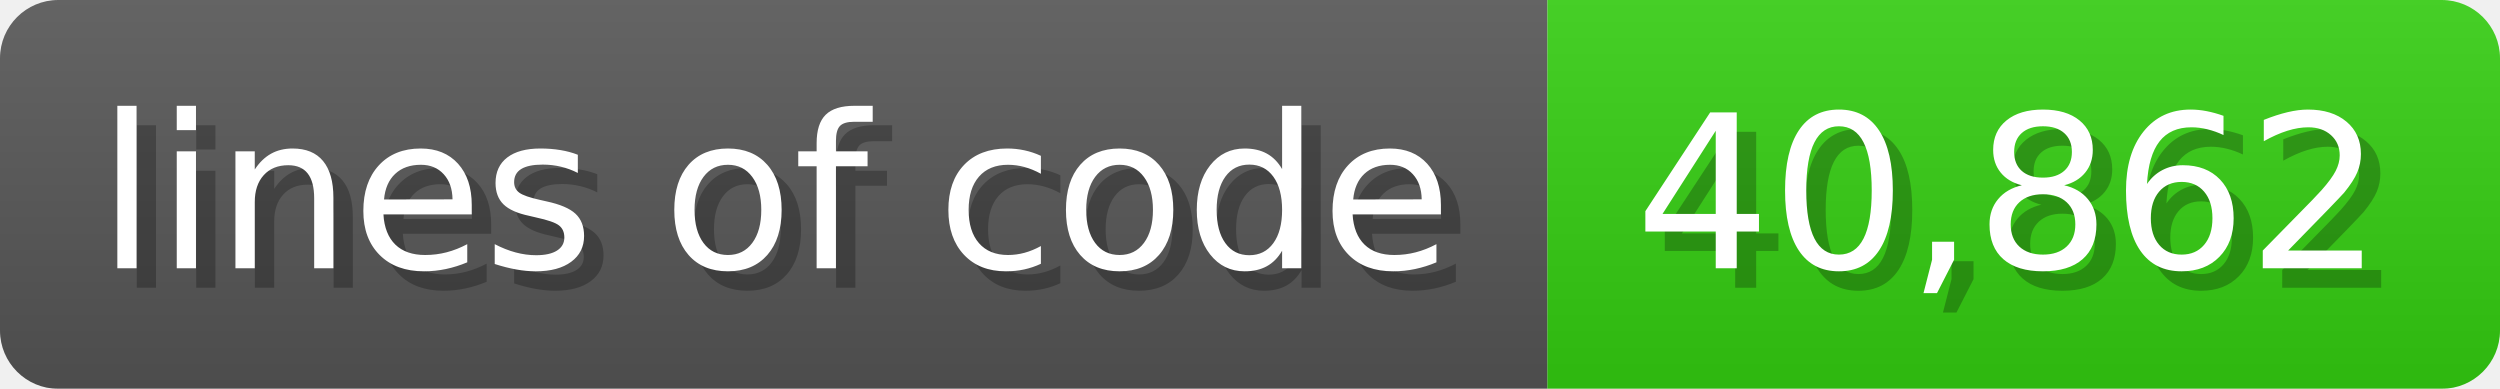
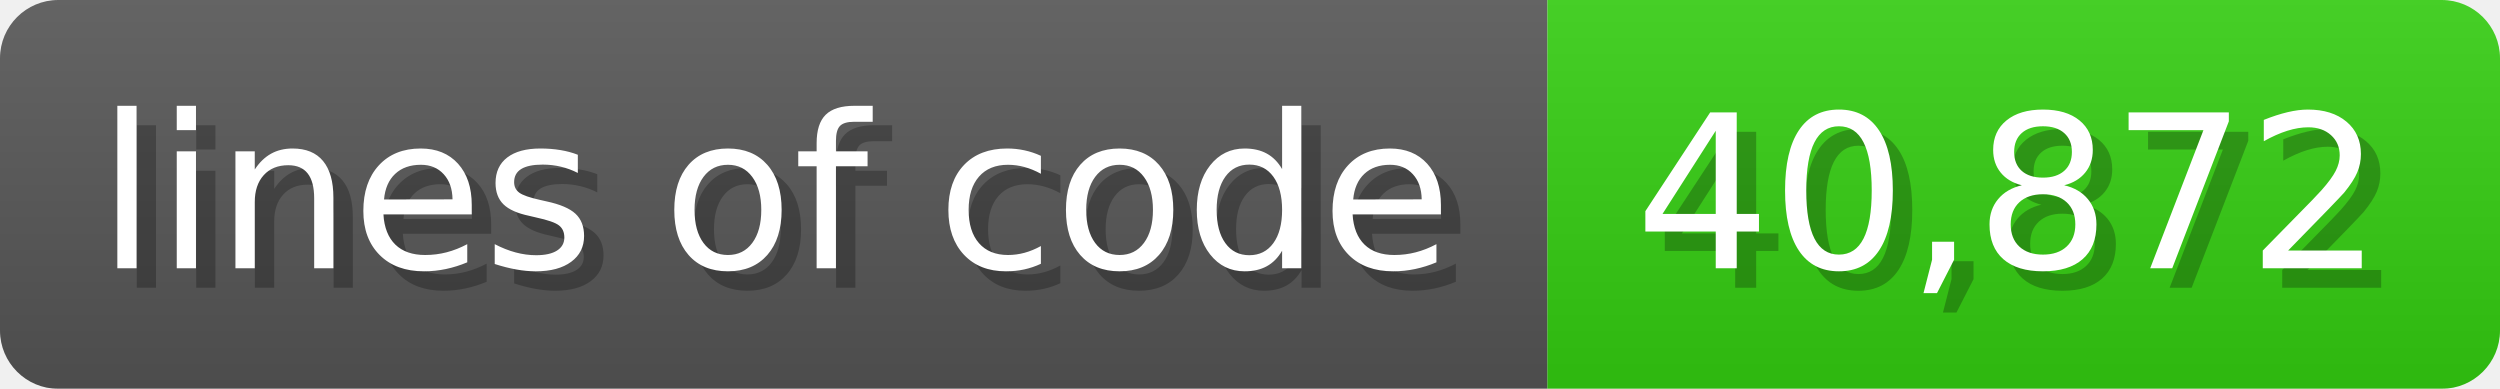
<svg xmlns="http://www.w3.org/2000/svg" width="128.6" height="20" viewBox="0 0 1286 200">
  <linearGradient id="a" x2="0" y2="100%">
    <stop offset="0" stop-opacity=".1" stop-color="#EEE" />
    <stop offset="1" stop-opacity=".1" />
  </linearGradient>
  <mask id="m">
    <rect width="1286" height="200" rx="30" fill="#FFF" />
  </mask>
  <g mask="url(#m)">
    <rect width="796" height="200" fill="#555" />
    <rect width="490" height="200" fill="#3C1" x="796" />
    <rect width="1286" height="200" fill="url(#a)" />
  </g>
  <g fill="#fff" text-anchor="start" font-family="Verdana,DejaVu Sans,sans-serif" font-size="110">
    <text x="60" y="148" textLength="696" fill="#000" opacity="0.25">lines of code</text>
    <text x="50" y="138" textLength="696">lines of code</text>
-     <text x="851" y="148" textLength="390" fill="#000" opacity="0.25">40,862</text>
-     <text x="841" y="138" textLength="390">40,862</text>
+     <text x="851" y="148" textLength="390" fill="#000" opacity="0.25">40,872</text>
+     <text x="841" y="138" textLength="390">40,872</text>
  </g>
</svg>
